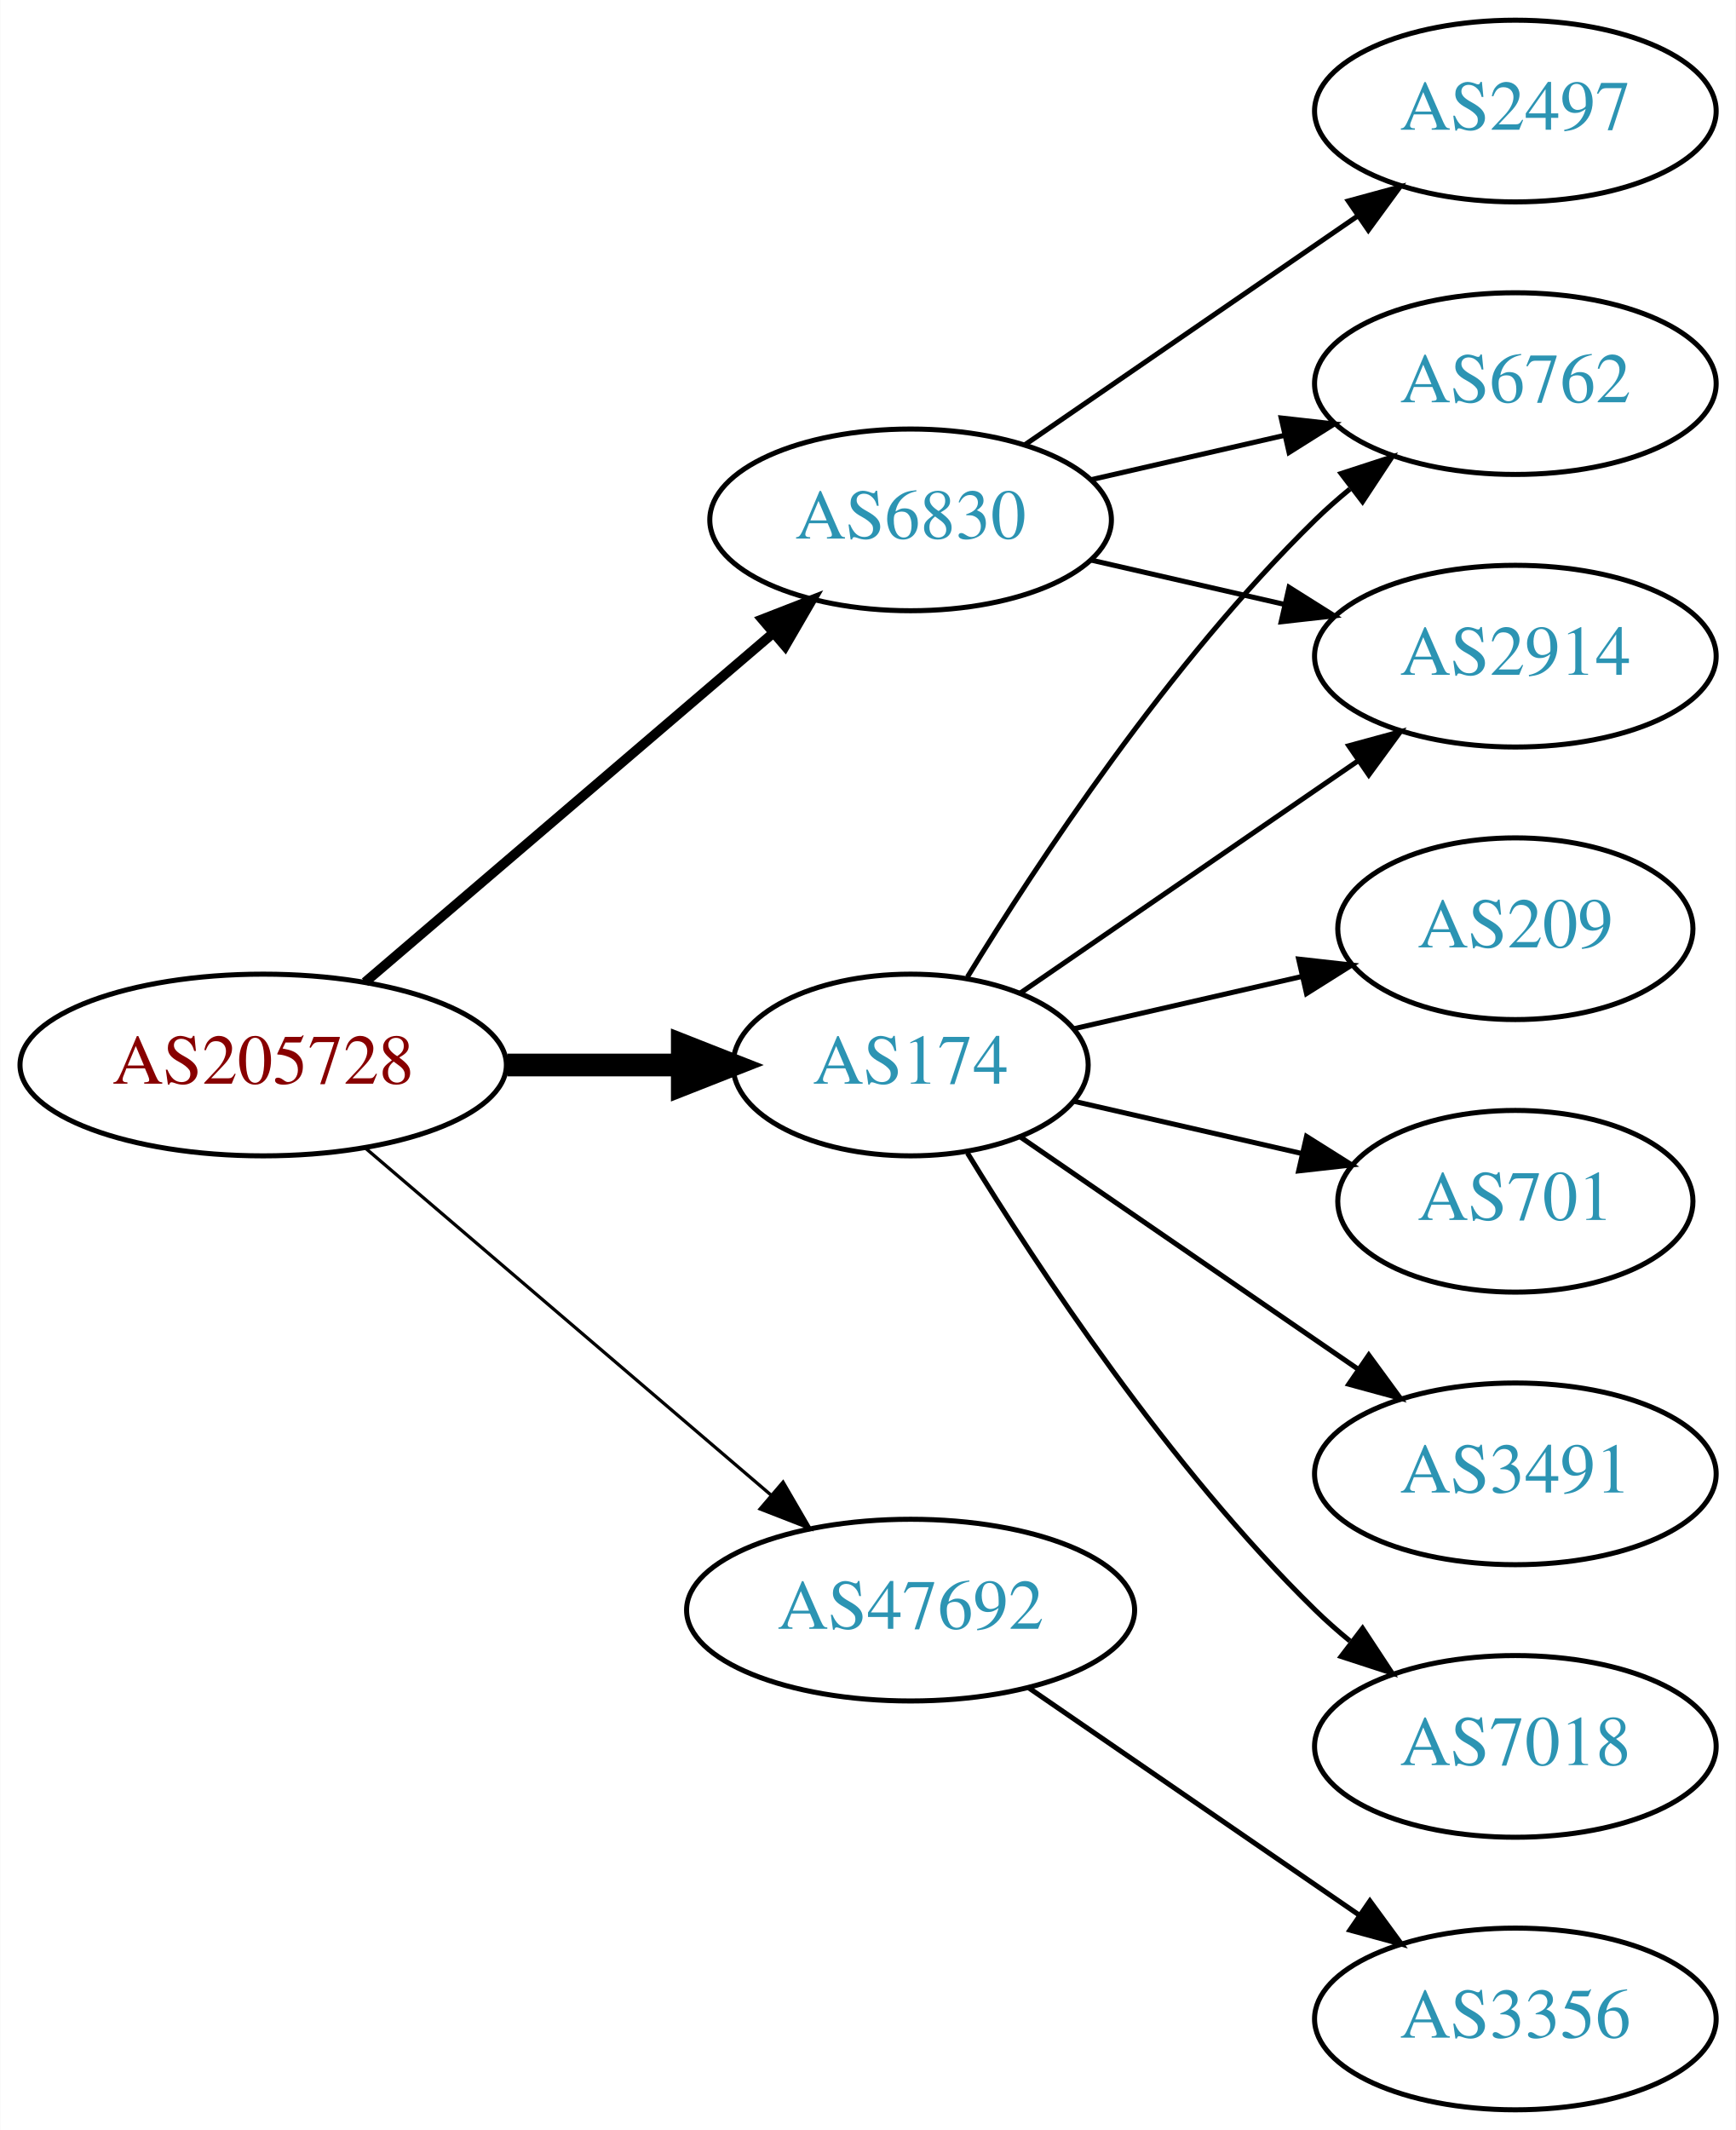
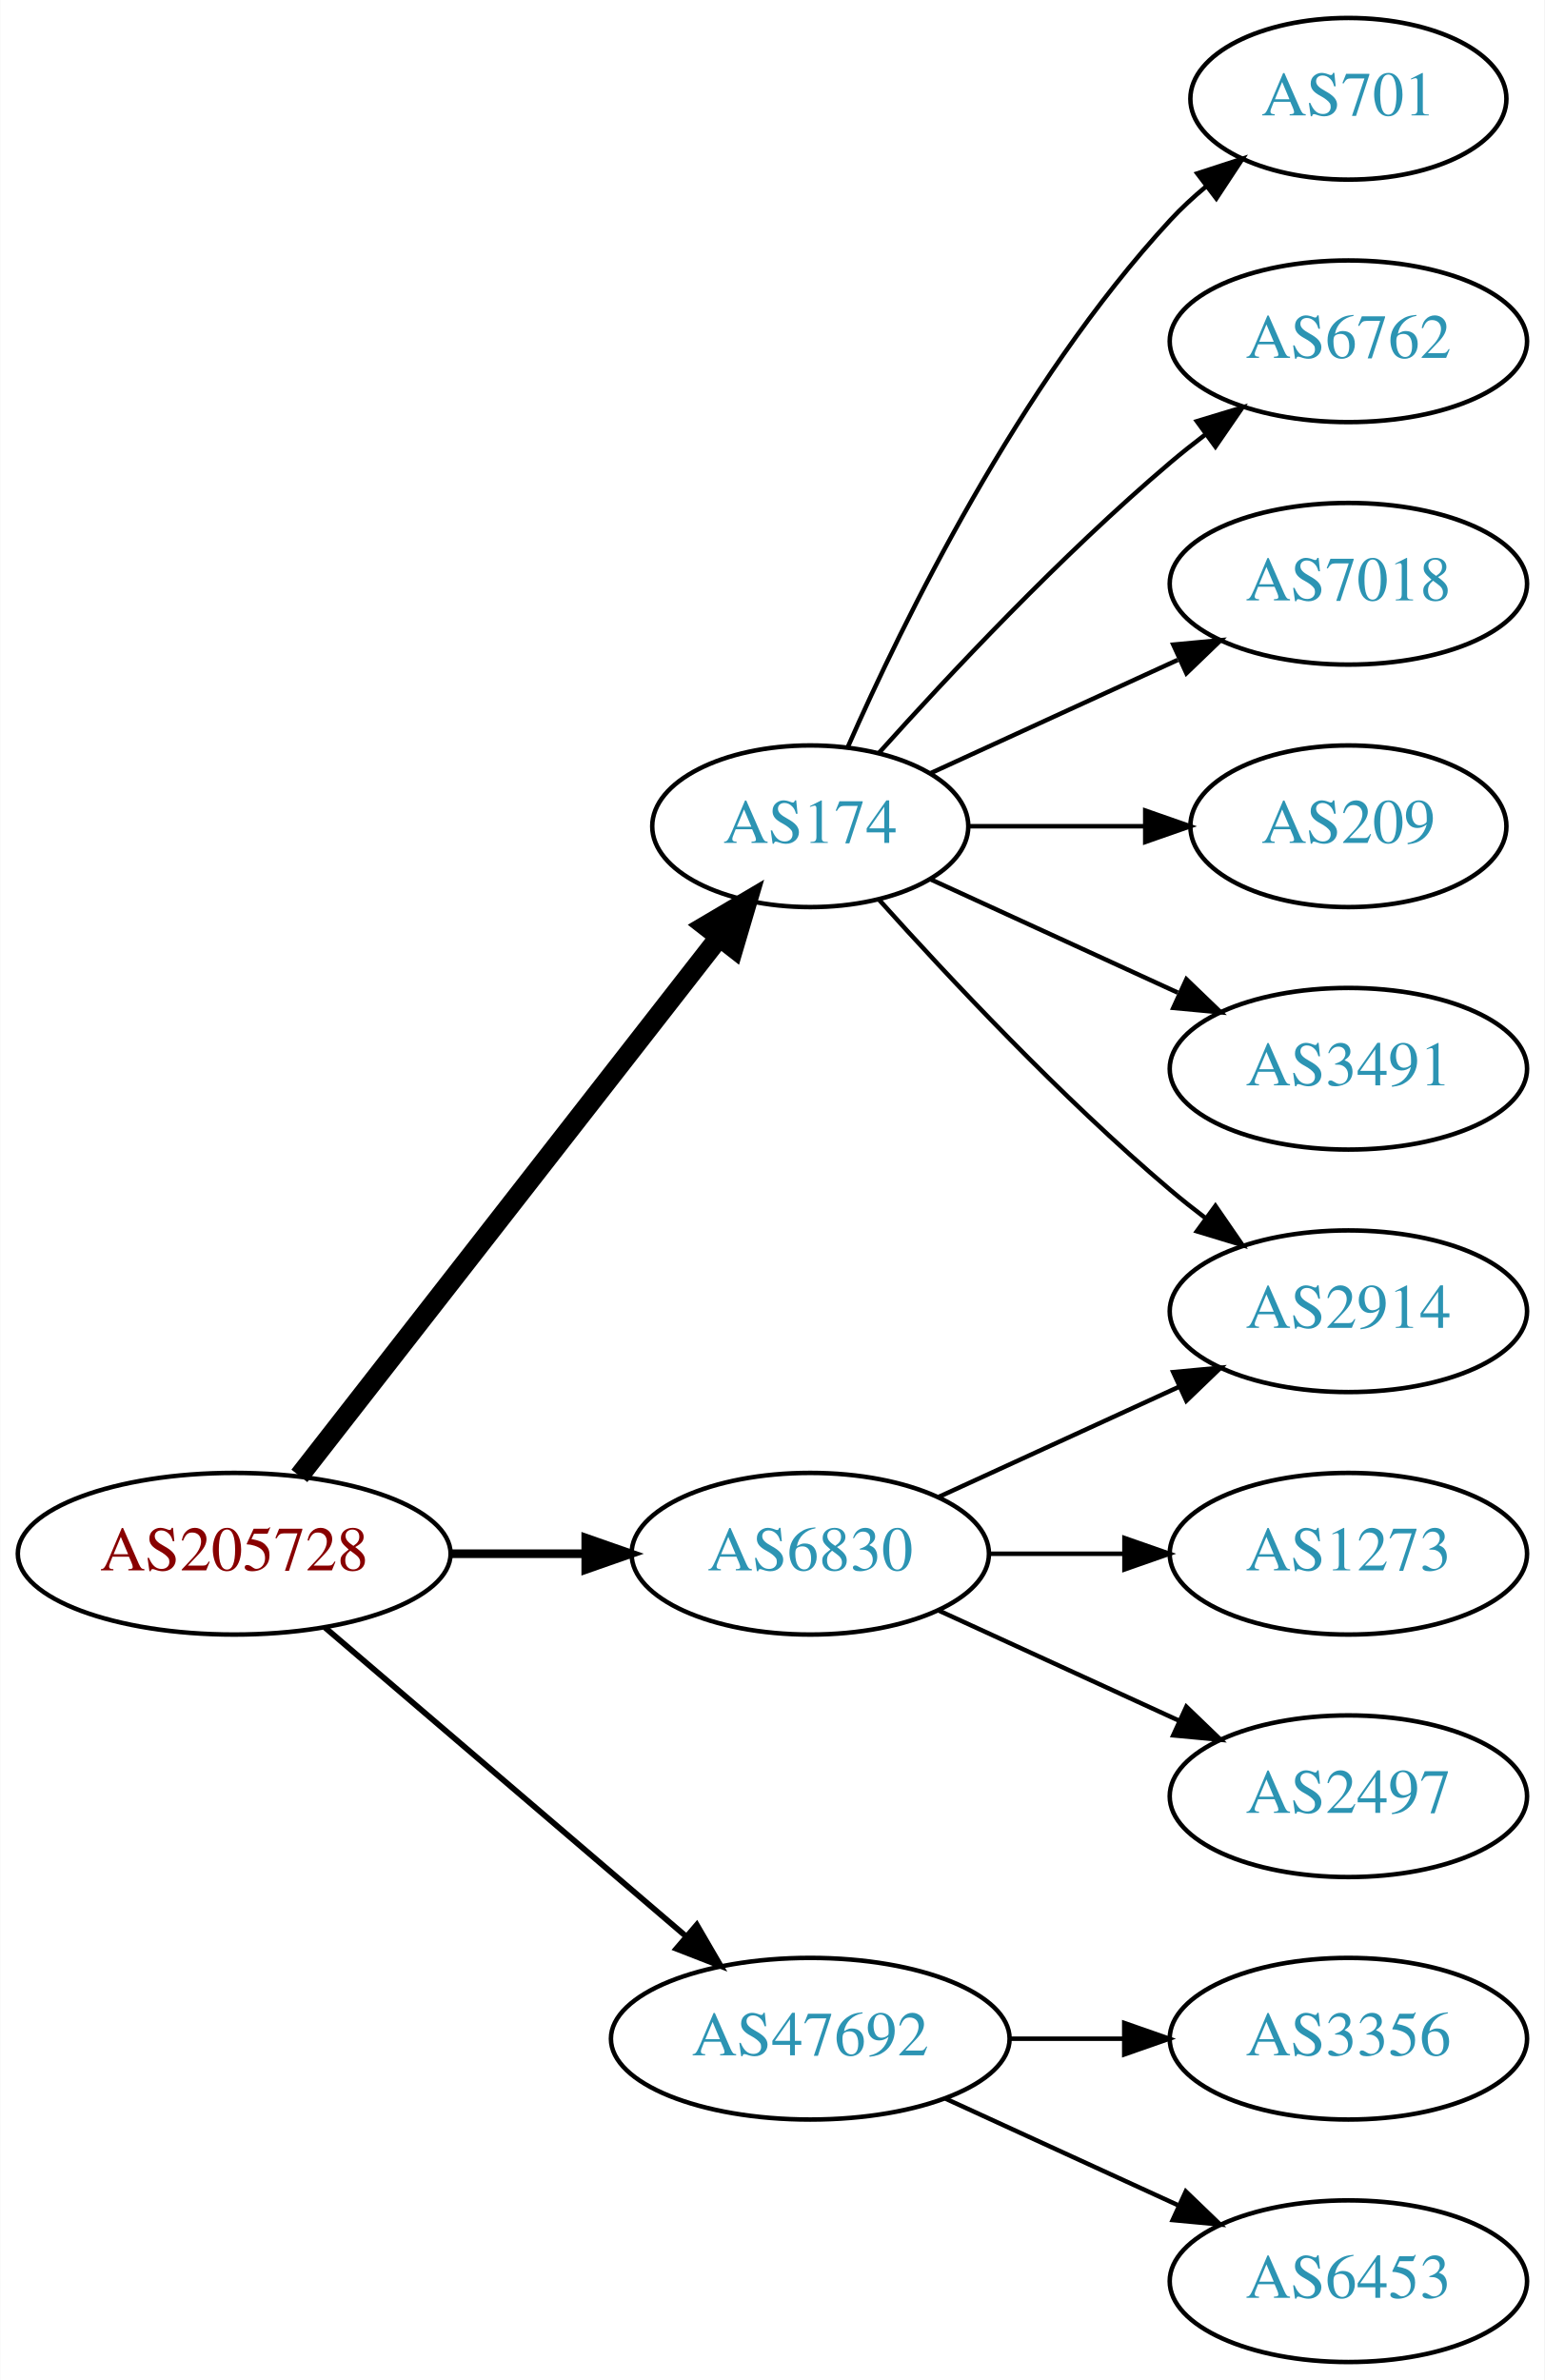
- <svg xmlns="http://www.w3.org/2000/svg" xmlns:xlink="http://www.w3.org/1999/xlink" width="344pt" height="422pt" viewBox="0.00 0.00 343.88 422.00">
-   <g id="graph0" class="graph" transform="scale(1 1) rotate(0) translate(4 418)">
-     <polygon fill="white" stroke="none" points="-4,4 -4,-418 339.877,-418 339.877,4 -4,4" />
+ <svg xmlns="http://www.w3.org/2000/svg" xmlns:xlink="http://www.w3.org/1999/xlink" width="344pt" height="530pt" viewBox="0.00 0.00 343.88 530.00">
+   <g id="graph0" class="graph" transform="scale(1 1) rotate(0) translate(4 526)">
+     <polygon fill="white" stroke="none" points="-4,4 -4,-526 339.877,-526 339.877,4 -4,4" />
    <g id="node1" class="node">
      <g id="a_node1">
        <a xlink:href="/asn/205728" xlink:title="AS205728 ~ Cream Finance IT Austria GmbH [AT]">
-           <ellipse fill="#ffffff" stroke="black" cx="48.096" cy="-207" rx="48.192" ry="18" />
-           <text text-anchor="middle" x="48.096" y="-203.3" font-family="Times,serif" font-size="14.00" fill="#880000">AS205728</text>
+           <ellipse fill="#ffffff" stroke="black" cx="48.096" cy="-180" rx="48.192" ry="18" />
+           <text text-anchor="middle" x="48.096" y="-176.3" font-family="Times,serif" font-size="14.00" fill="#880000">AS205728</text>
        </a>
      </g>
    </g>
    <g id="node2" class="node">
      <g id="a_node2">
        <a xlink:href="/asn/174" xlink:title="AS174 ~ Cogent Communications [US]">
-           <ellipse fill="#ffffff" stroke="black" cx="176.388" cy="-207" rx="35.194" ry="18" />
-           <text text-anchor="middle" x="176.388" y="-203.3" font-family="Times,serif" font-size="14.00" fill="#2c94b3">AS174</text>
+           <ellipse fill="#ffffff" stroke="black" cx="176.388" cy="-342" rx="35.194" ry="18" />
+           <text text-anchor="middle" x="176.388" y="-338.3" font-family="Times,serif" font-size="14.00" fill="#2c94b3">AS174</text>
        </a>
      </g>
    </g>
    <g id="edge1" class="edge">
-       <path fill="none" stroke="black" stroke-width="4.5" d="M96.481,-207C107.842,-207 119.93,-207 131.142,-207" />
-       <polygon fill="black" stroke="black" stroke-width="4.5" points="131.146,-210.938 141.146,-207 131.146,-203.063 131.146,-210.938" />
+       <path fill="none" stroke="black" stroke-width="4.5" d="M62.611,-197.337C85.042,-226.109 130.042,-283.834 155.903,-317.007" />
+       <polygon fill="black" stroke="black" stroke-width="4.5" points="153.094,-319.808 162.348,-325.273 159.305,-314.966 153.094,-319.808" />
    </g>
    <g id="node3" class="node">
      <g id="a_node3">
        <a xlink:href="/asn/6830" xlink:title="AS6830 ~ LGI-UPC [AT]">
-           <ellipse fill="#ffffff" stroke="black" cx="176.388" cy="-315" rx="39.794" ry="18" />
-           <text text-anchor="middle" x="176.388" y="-311.3" font-family="Times,serif" font-size="14.00" fill="#2c94b3">AS6830</text>
+           <ellipse fill="#ffffff" stroke="black" cx="176.388" cy="-180" rx="39.794" ry="18" />
+           <text text-anchor="middle" x="176.388" y="-176.3" font-family="Times,serif" font-size="14.00" fill="#2c94b3">AS6830</text>
        </a>
      </g>
    </g>
    <g id="edge2" class="edge">
-       <path fill="none" stroke="black" stroke-width="1.929" d="M68.277,-223.403C89.851,-241.852 125.018,-271.926 149.132,-292.547" />
-       <polygon fill="black" stroke="black" stroke-width="1.929" points="146.976,-295.308 156.85,-299.148 151.525,-289.988 146.976,-295.308" />
+       <path fill="none" stroke="black" stroke-width="1.929" d="M96.481,-180C106.248,-180 116.551,-180 126.373,-180" />
+       <polygon fill="black" stroke="black" stroke-width="1.929" points="126.393,-183.5 136.393,-180 126.393,-176.5 126.393,-183.5" />
    </g>
    <g id="node4" class="node">
      <g id="a_node4">
        <a xlink:href="/asn/47692" xlink:title="AS47692 ~ Nessus GmbH [AT]">
-           <ellipse fill="#ffffff" stroke="black" cx="176.388" cy="-99" rx="44.393" ry="18" />
-           <text text-anchor="middle" x="176.388" y="-95.3" font-family="Times,serif" font-size="14.00" fill="#2c94b3">AS47692</text>
+           <ellipse fill="#ffffff" stroke="black" cx="176.388" cy="-72" rx="44.393" ry="18" />
+           <text text-anchor="middle" x="176.388" y="-68.3" font-family="Times,serif" font-size="14.00" fill="#2c94b3">AS47692</text>
        </a>
      </g>
    </g>
    <g id="edge3" class="edge">
-       <path fill="none" stroke="black" stroke-width="0.643" d="M68.277,-190.597C89.727,-172.254 124.614,-142.419 148.715,-121.809" />
-       <polygon fill="black" stroke="black" stroke-width="0.643" points="151.115,-124.363 156.44,-115.203 146.565,-119.043 151.115,-124.363" />
+       <path fill="none" stroke="black" stroke-width="1.286" d="M68.277,-163.597C89.727,-145.254 124.614,-115.419 148.715,-94.809" />
+       <polygon fill="black" stroke="black" stroke-width="1.286" points="151.115,-97.363 156.44,-88.203 146.565,-92.043 151.115,-97.363" />
    </g>
    <g id="node5" class="node">
      <g id="a_node5">
-         <a xlink:href="/asn/6762" xlink:title="AS6762 ~ TELECOM ITALIA SPARKLE S.p.A. [IT]">
-           <ellipse fill="#ffffff" stroke="black" cx="296.23" cy="-342" rx="39.794" ry="18" />
-           <text text-anchor="middle" x="296.23" y="-338.3" font-family="Times,serif" font-size="14.00" fill="#2c94b3">AS6762</text>
+         <a xlink:href="/asn/2914" xlink:title="AS2914 ~ NTT America, Inc. [US]">
+           <ellipse fill="#ffffff" stroke="black" cx="296.23" cy="-234" rx="39.794" ry="18" />
+           <text text-anchor="middle" x="296.23" y="-230.3" font-family="Times,serif" font-size="14.00" fill="#2c94b3">AS2914</text>
        </a>
      </g>
    </g>
    <g id="edge4" class="edge">
-       <path fill="none" stroke="black" d="M187.653,-224.44C201.462,-246.991 227.651,-286.722 256.584,-315 258.724,-317.092 261.041,-319.137 263.441,-321.106" />
-       <polygon fill="black" stroke="black" points="261.708,-324.185 271.782,-327.464 265.951,-318.618 261.708,-324.185" />
+       <path fill="none" stroke="black" d="M191.75,-325.591C207.023,-308.568 232.282,-281.604 256.584,-261 259.081,-258.883 261.741,-256.768 264.453,-254.707" />
+       <polygon fill="black" stroke="black" points="266.619,-257.459 272.629,-248.734 262.489,-251.806 266.619,-257.459" />
    </g>
    <g id="node6" class="node">
      <g id="a_node6">
-         <a xlink:href="/asn/209" xlink:title="AS209 ~ CenturyLink Communications, LLC [US]">
-           <ellipse fill="#ffffff" stroke="black" cx="296.23" cy="-234" rx="35.194" ry="18" />
-           <text text-anchor="middle" x="296.23" y="-230.3" font-family="Times,serif" font-size="14.00" fill="#2c94b3">AS209</text>
+         <a xlink:href="/asn/701" xlink:title="AS701 ~ UUNET [US]">
+           <ellipse fill="#ffffff" stroke="black" cx="296.23" cy="-504" rx="35.194" ry="18" />
+           <text text-anchor="middle" x="296.23" y="-500.3" font-family="Times,serif" font-size="14.00" fill="#2c94b3">AS701</text>
        </a>
      </g>
    </g>
    <g id="edge5" class="edge">
-       <path fill="none" stroke="black" d="M208.658,-214.165C222.508,-217.338 238.995,-221.115 253.846,-224.518" />
-       <polygon fill="black" stroke="black" points="253.285,-227.98 263.814,-226.802 254.848,-221.157 253.285,-227.98" />
+       <path fill="none" stroke="black" d="M184.803,-359.761C196.872,-387.183 222.843,-440.473 256.584,-477 258.989,-479.604 261.687,-482.1 264.509,-484.449" />
+       <polygon fill="black" stroke="black" points="262.577,-487.378 272.653,-490.653 266.819,-481.809 262.577,-487.378" />
    </g>
    <g id="node7" class="node">
      <g id="a_node7">
-         <a xlink:href="/asn/701" xlink:title="AS701 ~ UUNET [US]">
-           <ellipse fill="#ffffff" stroke="black" cx="296.23" cy="-180" rx="35.194" ry="18" />
-           <text text-anchor="middle" x="296.23" y="-176.3" font-family="Times,serif" font-size="14.00" fill="#2c94b3">AS701</text>
+         <a xlink:href="/asn/6762" xlink:title="AS6762 ~ TELECOM ITALIA SPARKLE S.p.A. [IT]">
+           <ellipse fill="#ffffff" stroke="black" cx="296.23" cy="-450" rx="39.794" ry="18" />
+           <text text-anchor="middle" x="296.23" y="-446.3" font-family="Times,serif" font-size="14.00" fill="#2c94b3">AS6762</text>
        </a>
      </g>
    </g>
    <g id="edge6" class="edge">
-       <path fill="none" stroke="black" d="M208.658,-199.835C222.508,-196.662 238.995,-192.885 253.846,-189.482" />
-       <polygon fill="black" stroke="black" points="254.848,-192.843 263.814,-187.198 253.285,-186.02 254.848,-192.843" />
+       <path fill="none" stroke="black" d="M191.75,-358.409C207.023,-375.432 232.282,-402.396 256.584,-423 259.081,-425.117 261.741,-427.232 264.453,-429.293" />
+       <polygon fill="black" stroke="black" points="262.489,-432.194 272.629,-435.266 266.619,-426.541 262.489,-432.194" />
    </g>
    <g id="node8" class="node">
      <g id="a_node8">
-         <a xlink:href="/asn/3491" xlink:title="AS3491 ~ PCCW Global, Inc. [US]">
-           <ellipse fill="#ffffff" stroke="black" cx="296.23" cy="-126" rx="39.794" ry="18" />
-           <text text-anchor="middle" x="296.23" y="-122.3" font-family="Times,serif" font-size="14.00" fill="#2c94b3">AS3491</text>
+         <a xlink:href="/asn/7018" xlink:title="AS7018 ~ AT&amp;T Services, Inc. [US]">
+           <ellipse fill="#ffffff" stroke="black" cx="296.23" cy="-396" rx="39.794" ry="18" />
+           <text text-anchor="middle" x="296.23" y="-392.3" font-family="Times,serif" font-size="14.00" fill="#2c94b3">AS7018</text>
        </a>
      </g>
    </g>
    <g id="edge7" class="edge">
-       <path fill="none" stroke="black" d="M198.184,-192.705C216.768,-179.932 244.218,-161.063 265.187,-146.651" />
-       <polygon fill="black" stroke="black" points="267.186,-149.524 273.444,-140.975 263.221,-143.755 267.186,-149.524" />
+       <path fill="none" stroke="black" d="M203.249,-353.851C219.369,-361.238 240.372,-370.862 258.237,-379.048" />
+       <polygon fill="black" stroke="black" points="257.239,-382.441 267.788,-383.425 260.155,-376.077 257.239,-382.441" />
    </g>
    <g id="node9" class="node">
      <g id="a_node9">
-         <a xlink:href="/asn/7018" xlink:title="AS7018 ~ AT&amp;T Services, Inc. [US]">
-           <ellipse fill="#ffffff" stroke="black" cx="296.23" cy="-72" rx="39.794" ry="18" />
-           <text text-anchor="middle" x="296.23" y="-68.3" font-family="Times,serif" font-size="14.00" fill="#2c94b3">AS7018</text>
+         <a xlink:href="/asn/209" xlink:title="AS209 ~ CenturyLink Communications, LLC [US]">
+           <ellipse fill="#ffffff" stroke="black" cx="296.23" cy="-342" rx="35.194" ry="18" />
+           <text text-anchor="middle" x="296.23" y="-338.3" font-family="Times,serif" font-size="14.00" fill="#2c94b3">AS209</text>
        </a>
      </g>
    </g>
    <g id="edge8" class="edge">
-       <path fill="none" stroke="black" d="M187.653,-189.56C201.462,-167.009 227.651,-127.278 256.584,-99 258.724,-96.908 261.041,-94.863 263.441,-92.894" />
-       <polygon fill="black" stroke="black" points="265.951,-95.382 271.782,-86.536 261.708,-89.815 265.951,-95.382" />
+       <path fill="none" stroke="black" d="M211.789,-342C224.011,-342 237.946,-342 250.882,-342" />
+       <polygon fill="black" stroke="black" points="250.989,-345.5 260.989,-342 250.989,-338.5 250.989,-345.5" />
    </g>
    <g id="node10" class="node">
      <g id="a_node10">
-         <a xlink:href="/asn/2914" xlink:title="AS2914 ~ NTT America, Inc. [US]">
+         <a xlink:href="/asn/3491" xlink:title="AS3491 ~ PCCW Global, Inc. [US]">
          <ellipse fill="#ffffff" stroke="black" cx="296.23" cy="-288" rx="39.794" ry="18" />
-           <text text-anchor="middle" x="296.23" y="-284.3" font-family="Times,serif" font-size="14.00" fill="#2c94b3">AS2914</text>
+           <text text-anchor="middle" x="296.23" y="-284.3" font-family="Times,serif" font-size="14.00" fill="#2c94b3">AS3491</text>
        </a>
      </g>
    </g>
    <g id="edge9" class="edge">
-       <path fill="none" stroke="black" d="M198.184,-221.295C216.768,-234.068 244.218,-252.937 265.187,-267.349" />
-       <polygon fill="black" stroke="black" points="263.221,-270.245 273.444,-273.025 267.186,-264.476 263.221,-270.245" />
-     </g>
-     <g id="edge11" class="edge">
-       <path fill="none" stroke="black" d="M212.107,-322.955C224.107,-325.704 237.728,-328.825 250.42,-331.733" />
-       <polygon fill="black" stroke="black" points="249.823,-335.187 260.352,-334.009 251.386,-328.364 249.823,-335.187" />
+       <path fill="none" stroke="black" d="M203.249,-330.149C219.369,-322.762 240.372,-313.138 258.237,-304.952" />
+       <polygon fill="black" stroke="black" points="260.155,-307.923 267.788,-300.575 257.239,-301.559 260.155,-307.923" />
    </g>
    <g id="edge10" class="edge">
-       <path fill="none" stroke="black" d="M212.107,-307.045C224.107,-304.296 237.728,-301.175 250.42,-298.267" />
-       <polygon fill="black" stroke="black" points="251.386,-301.636 260.352,-295.991 249.823,-294.813 251.386,-301.636" />
+       <path fill="none" stroke="black" d="M205.016,-192.661C220.973,-199.973 241.244,-209.261 258.527,-217.181" />
+       <polygon fill="black" stroke="black" points="257.225,-220.435 267.774,-221.419 260.141,-214.071 257.225,-220.435" />
    </g>
    <g id="node11" class="node">
      <g id="a_node11">
+         <a xlink:href="/asn/1273" xlink:title="AS1273 ~ Vodafone Group PLC [EU]">
+           <ellipse fill="#ffffff" stroke="black" cx="296.23" cy="-180" rx="39.794" ry="18" />
+           <text text-anchor="middle" x="296.23" y="-176.3" font-family="Times,serif" font-size="14.00" fill="#2c94b3">AS1273</text>
+         </a>
+       </g>
+     </g>
+     <g id="edge11" class="edge">
+       <path fill="none" stroke="black" d="M216.3,-180C225.854,-180 236.203,-180 246.166,-180" />
+       <polygon fill="black" stroke="black" points="246.358,-183.5 256.358,-180 246.358,-176.5 246.358,-183.5" />
+     </g>
+     <g id="node12" class="node">
+       <g id="a_node12">
        <a xlink:href="/asn/2497" xlink:title="AS2497 ~ Internet Initiative Japan Inc. [JP]">
-           <ellipse fill="#ffffff" stroke="black" cx="296.23" cy="-396" rx="39.794" ry="18" />
-           <text text-anchor="middle" x="296.23" y="-392.3" font-family="Times,serif" font-size="14.00" fill="#2c94b3">AS2497</text>
+           <ellipse fill="#ffffff" stroke="black" cx="296.23" cy="-126" rx="39.794" ry="18" />
+           <text text-anchor="middle" x="296.23" y="-122.3" font-family="Times,serif" font-size="14.00" fill="#2c94b3">AS2497</text>
        </a>
      </g>
    </g>
    <g id="edge12" class="edge">
-       <path fill="none" stroke="black" d="M199.002,-329.857C217.49,-342.565 244.304,-360.995 264.934,-375.175" />
-       <polygon fill="black" stroke="black" points="263.13,-378.183 273.354,-380.963 267.096,-372.414 263.13,-378.183" />
+       <path fill="none" stroke="black" d="M205.016,-167.339C220.973,-160.027 241.244,-150.739 258.527,-142.819" />
+       <polygon fill="black" stroke="black" points="260.141,-145.929 267.774,-138.581 257.225,-139.565 260.141,-145.929" />
    </g>
-     <g id="node12" class="node">
-       <g id="a_node12">
+     <g id="node13" class="node">
+       <g id="a_node13">
        <a xlink:href="/asn/3356" xlink:title="AS3356 ~ Level 3 Parent, LLC [US]">
-           <ellipse fill="#ffffff" stroke="black" cx="296.23" cy="-18" rx="39.794" ry="18" />
-           <text text-anchor="middle" x="296.23" y="-14.3" font-family="Times,serif" font-size="14.00" fill="#2c94b3">AS3356</text>
+           <ellipse fill="#ffffff" stroke="black" cx="296.23" cy="-72" rx="39.794" ry="18" />
+           <text text-anchor="middle" x="296.23" y="-68.3" font-family="Times,serif" font-size="14.00" fill="#2c94b3">AS3356</text>
        </a>
      </g>
    </g>
    <g id="edge13" class="edge">
-       <path fill="none" stroke="black" d="M199.83,-83.574C218.412,-70.802 244.972,-52.545 265.352,-38.537" />
-       <polygon fill="black" stroke="black" points="267.408,-41.371 273.666,-32.822 263.443,-35.602 267.408,-41.371" />
+       <path fill="none" stroke="black" d="M220.599,-72C228.911,-72 237.674,-72 246.156,-72" />
+       <polygon fill="black" stroke="black" points="246.315,-75.5 256.315,-72 246.315,-68.5 246.315,-75.5" />
+     </g>
+     <g id="node14" class="node">
+       <g id="a_node14">
+         <a xlink:href="/asn/6453" xlink:title="AS6453 ~ TATA COMMUNICATIONS (AMERICA) INC [US]">
+           <ellipse fill="#ffffff" stroke="black" cx="296.23" cy="-18" rx="39.794" ry="18" />
+           <text text-anchor="middle" x="296.23" y="-14.3" font-family="Times,serif" font-size="14.00" fill="#2c94b3">AS6453</text>
+         </a>
+       </g>
+     </g>
+     <g id="edge14" class="edge">
+       <path fill="none" stroke="black" d="M206.517,-58.652C222.128,-51.498 241.526,-42.609 258.198,-34.969" />
+       <polygon fill="black" stroke="black" points="260.017,-37.986 267.65,-30.638 257.101,-31.622 260.017,-37.986" />
    </g>
  </g>
</svg>
